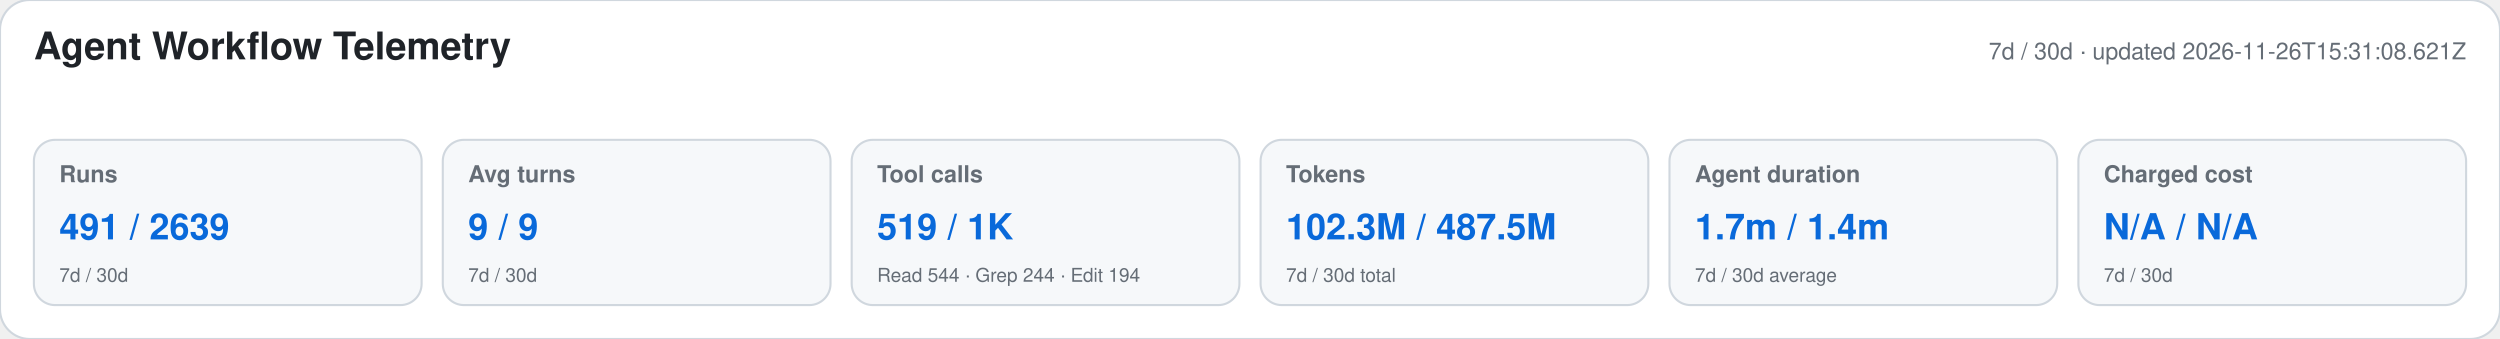
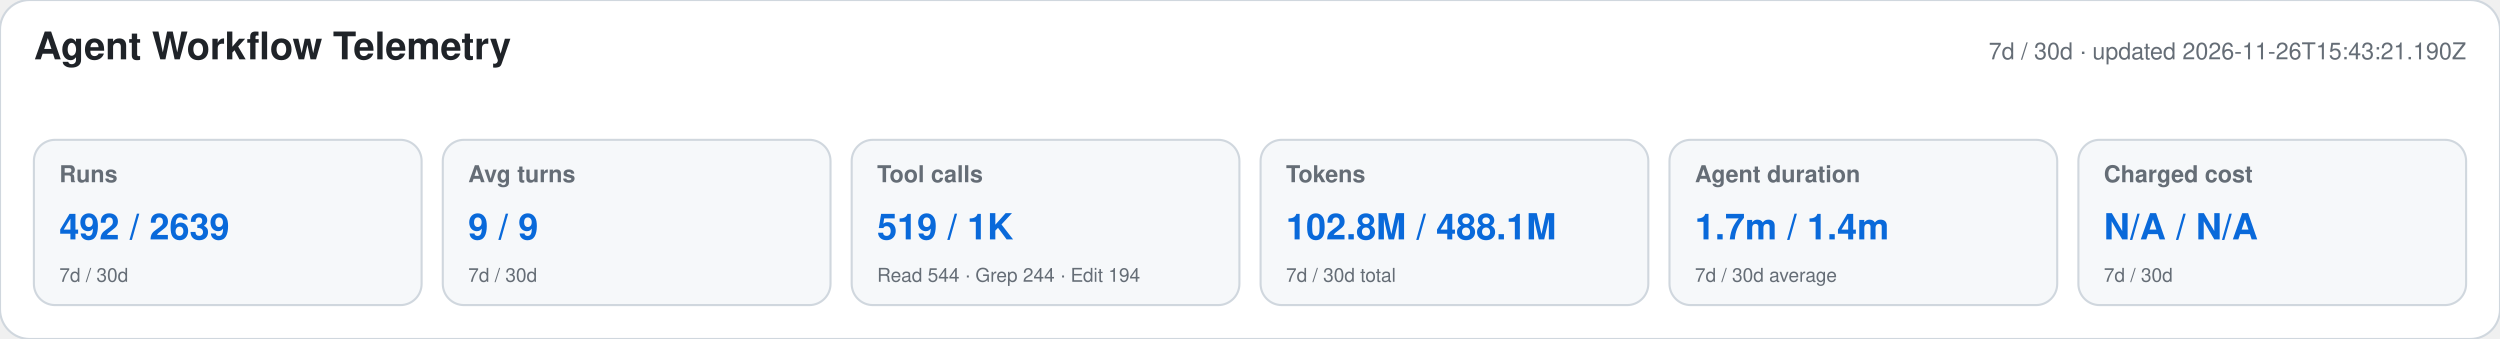
<svg xmlns="http://www.w3.org/2000/svg" width="1180" height="160" viewBox="0 0 1180 160" role="img" aria-labelledby="title desc">
  <style>text{font-family:-apple-system,BlinkMacSystemFont,"Segoe UI",Helvetica,Arial,sans-serif}.heading{font-size:18px;font-weight:650;fill:#1f2328}.meta,.label,.secondary{fill:#656d76}.meta,.label{font-size:11px}.label{font-weight:600}.primary{font-size:17px;font-weight:700;fill:#0969da}.secondary{font-size:9px}</style>
  <rect width="1180" height="160" rx="14" fill="#ffffff" stroke="#d0d7de" />
  <text x="16" y="28" class="heading">Agent Workflow Telemetry</text>
-   <text x="1164" y="28" text-anchor="end" class="meta">7d / 30d · updated 2026-11-26T15:31:08.621Z</text>
+   <text x="1164" y="28" text-anchor="end" class="meta">7d / 30d · updated 2026-11-26T15:43:21.190Z</text>
  <g>
    <rect x="16" y="66" width="183" height="78" rx="10" fill="#f6f8fa" stroke="#d0d7de" />
    <text x="28" y="86" class="label">Runs</text>
-     <text x="28" y="113" class="primary">491 / 2639</text>
+     <text x="28" y="113" class="primary">492 / 2639</text>
    <text x="28" y="133" class="secondary">7d / 30d</text>
  </g>
  <g>
    <rect x="209" y="66" width="183" height="78" rx="10" fill="#f6f8fa" stroke="#d0d7de" />
    <text x="221" y="86" class="label">Avg turns</text>
    <text x="221" y="113" class="primary">9 / 9</text>
    <text x="221" y="133" class="secondary">7d / 30d</text>
  </g>
  <g>
    <rect x="402" y="66" width="183" height="78" rx="10" fill="#f6f8fa" stroke="#d0d7de" />
    <text x="414" y="86" class="label">Tool calls</text>
    <text x="414" y="113" class="primary">519 / 1K</text>
    <text x="414" y="133" class="secondary">Read 544 · Grep 244 · Edit 194</text>
  </g>
  <g>
    <rect x="595" y="66" width="183" height="78" rx="10" fill="#f6f8fa" stroke="#d0d7de" />
    <text x="607" y="86" class="label">Tokens</text>
-     <text x="607" y="113" class="primary">102.3M / 487.5M</text>
+     <text x="607" y="113" class="primary">102.8M / 488.1M</text>
    <text x="607" y="133" class="secondary">7d / 30d total</text>
  </g>
  <g>
    <rect x="788" y="66" width="183" height="78" rx="10" fill="#f6f8fa" stroke="#d0d7de" />
    <text x="800" y="86" class="label">Agent duration</text>
    <text x="800" y="113" class="primary">1.7m / 1.4m</text>
    <text x="800" y="133" class="secondary">7d / 30d average</text>
  </g>
  <g>
    <rect x="981" y="66" width="183" height="78" rx="10" fill="#f6f8fa" stroke="#d0d7de" />
    <text x="993" y="86" class="label">Charged cost</text>
    <text x="993" y="113" class="primary">N/A / N/A</text>
    <text x="993" y="133" class="secondary">7d / 30d</text>
  </g>
</svg>
